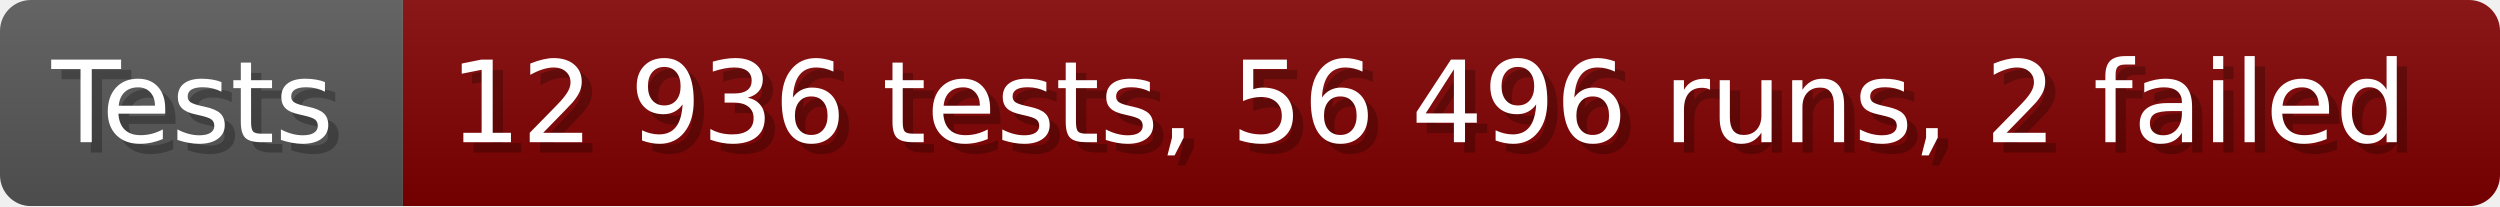
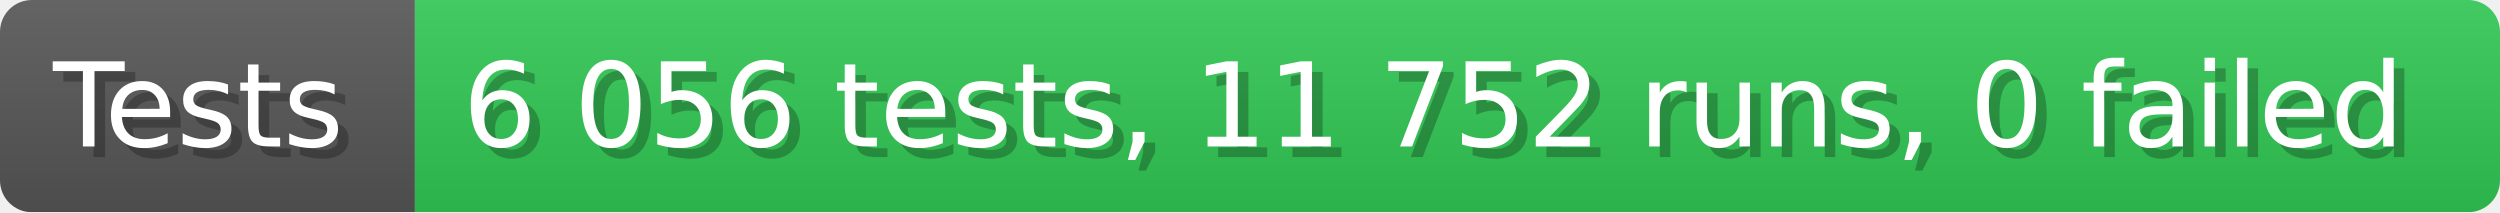
- <svg xmlns="http://www.w3.org/2000/svg" width="242.6" height="20" viewBox="0 0 2426 200" role="img" aria-label="Tests: 12 936 tests, 56 496 runs, 2 failed">
+ <svg xmlns="http://www.w3.org/2000/svg" width="235.6" height="20" viewBox="0 0 2356 200" role="img" aria-label="Tests: 6 056 tests, 11 752 runs, 0 failed">
  <linearGradient id="a" x2="0" y2="100%">
    <stop offset="0" stop-opacity=".1" stop-color="#EEE" />
    <stop offset="1" stop-opacity=".1" />
  </linearGradient>
  <mask id="m">
-     <rect width="2426" height="200" rx="30" fill="#FFF" />
+     <rect width="2356" height="200" rx="30" fill="#FFF" />
  </mask>
  <g mask="url(#m)">
    <rect width="391" height="200" fill="#555" />
-     <rect width="2035" height="200" fill="#800000" x="391" />
-     <rect width="2426" height="200" fill="url(#a)" />
+     <rect width="1965" height="200" fill="#31c653" x="391" />
+     <rect width="2356" height="200" fill="url(#a)" />
  </g>
  <g aria-hidden="true" fill="#fff" text-anchor="start" font-family="Verdana,DejaVu Sans,sans-serif" font-size="110">
    <text x="60" y="148" textLength="291" fill="#000" opacity="0.25">Tests</text>
    <text x="50" y="138" textLength="291">Tests</text>
-     <text x="446" y="148" textLength="1935" fill="#000" opacity="0.25">12 936 tests, 56 496 runs, 2 failed</text>
-     <text x="436" y="138" textLength="1935">12 936 tests, 56 496 runs, 2 failed</text>
+     <text x="446" y="148" textLength="1865" fill="#000" opacity="0.25">6 056 tests, 11 752 runs, 0 failed</text>
+     <text x="436" y="138" textLength="1865">6 056 tests, 11 752 runs, 0 failed</text>
  </g>
</svg>
